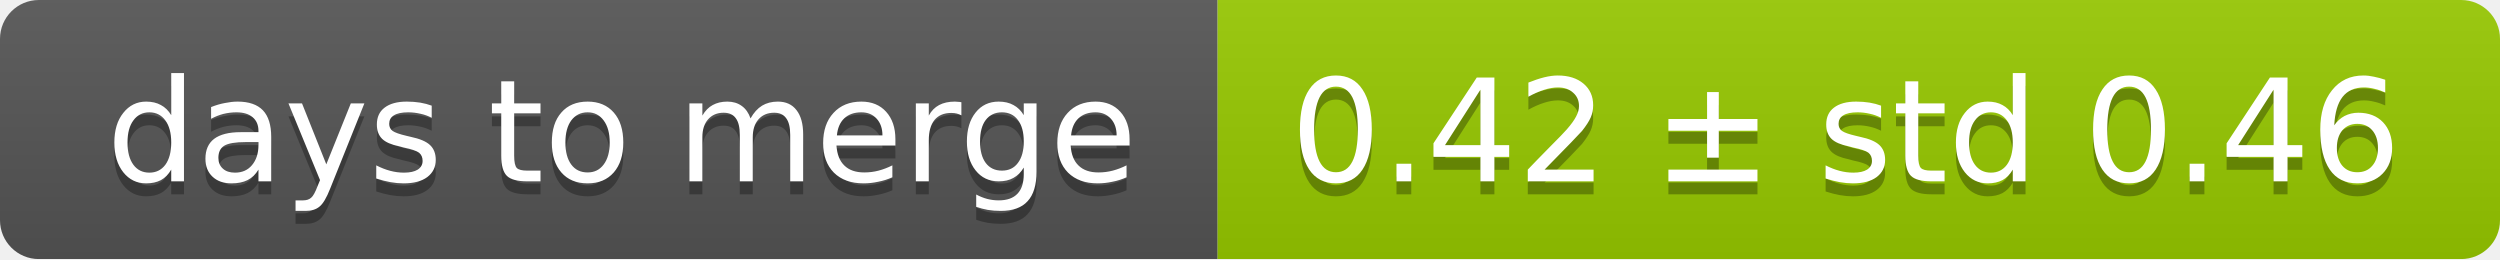
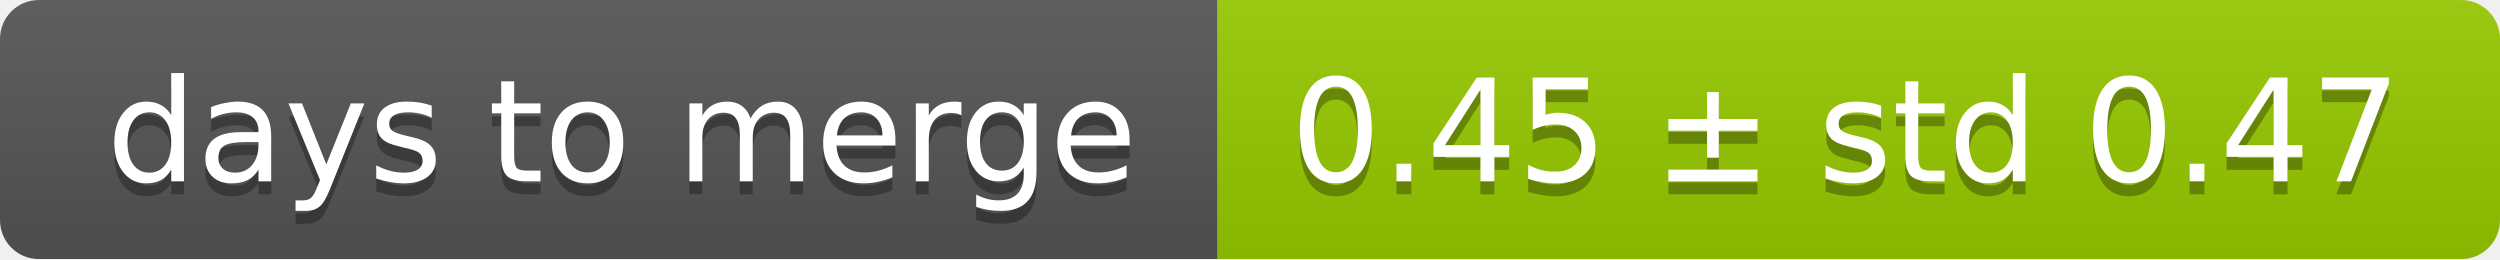
<svg xmlns="http://www.w3.org/2000/svg" width="193" height="20">
  <linearGradient id="smooth" x2="0" y2="100%">
    <stop offset="0" stop-color="#bbb" stop-opacity=".1" />
    <stop offset="1" stop-opacity=".1" />
  </linearGradient>
  <mask id="round">
    <rect width="193" height="20" rx="3" fill="#fff" />
  </mask>
  <g mask="url(#round)">
    <rect width="94" height="20" fill="#555" />
    <rect x="94" width="99" height="20" fill="#97ca00" />
    <rect width="193" height="20" fill="url(#smooth)" />
  </g>
  <g fill="#fff" text-anchor="middle" font-family="DejaVu Sans,Verdana,Geneva,sans-serif" font-size="11">
    <text x="48" y="15" fill="#010101" fill-opacity=".3">days to merge</text>
    <text x="48" y="14">days to merge</text>
-     <text x="142.5" y="15" fill="#010101" fill-opacity=".3">0.42 ± std 0.46</text>
-     <text x="142.5" y="14">0.42 ± std 0.46</text>
+     <text x="142.5" y="15" fill="#010101" fill-opacity=".3">0.45 ± std 0.47</text>
+     <text x="142.5" y="14">0.45 ± std 0.47</text>
  </g>
</svg>
